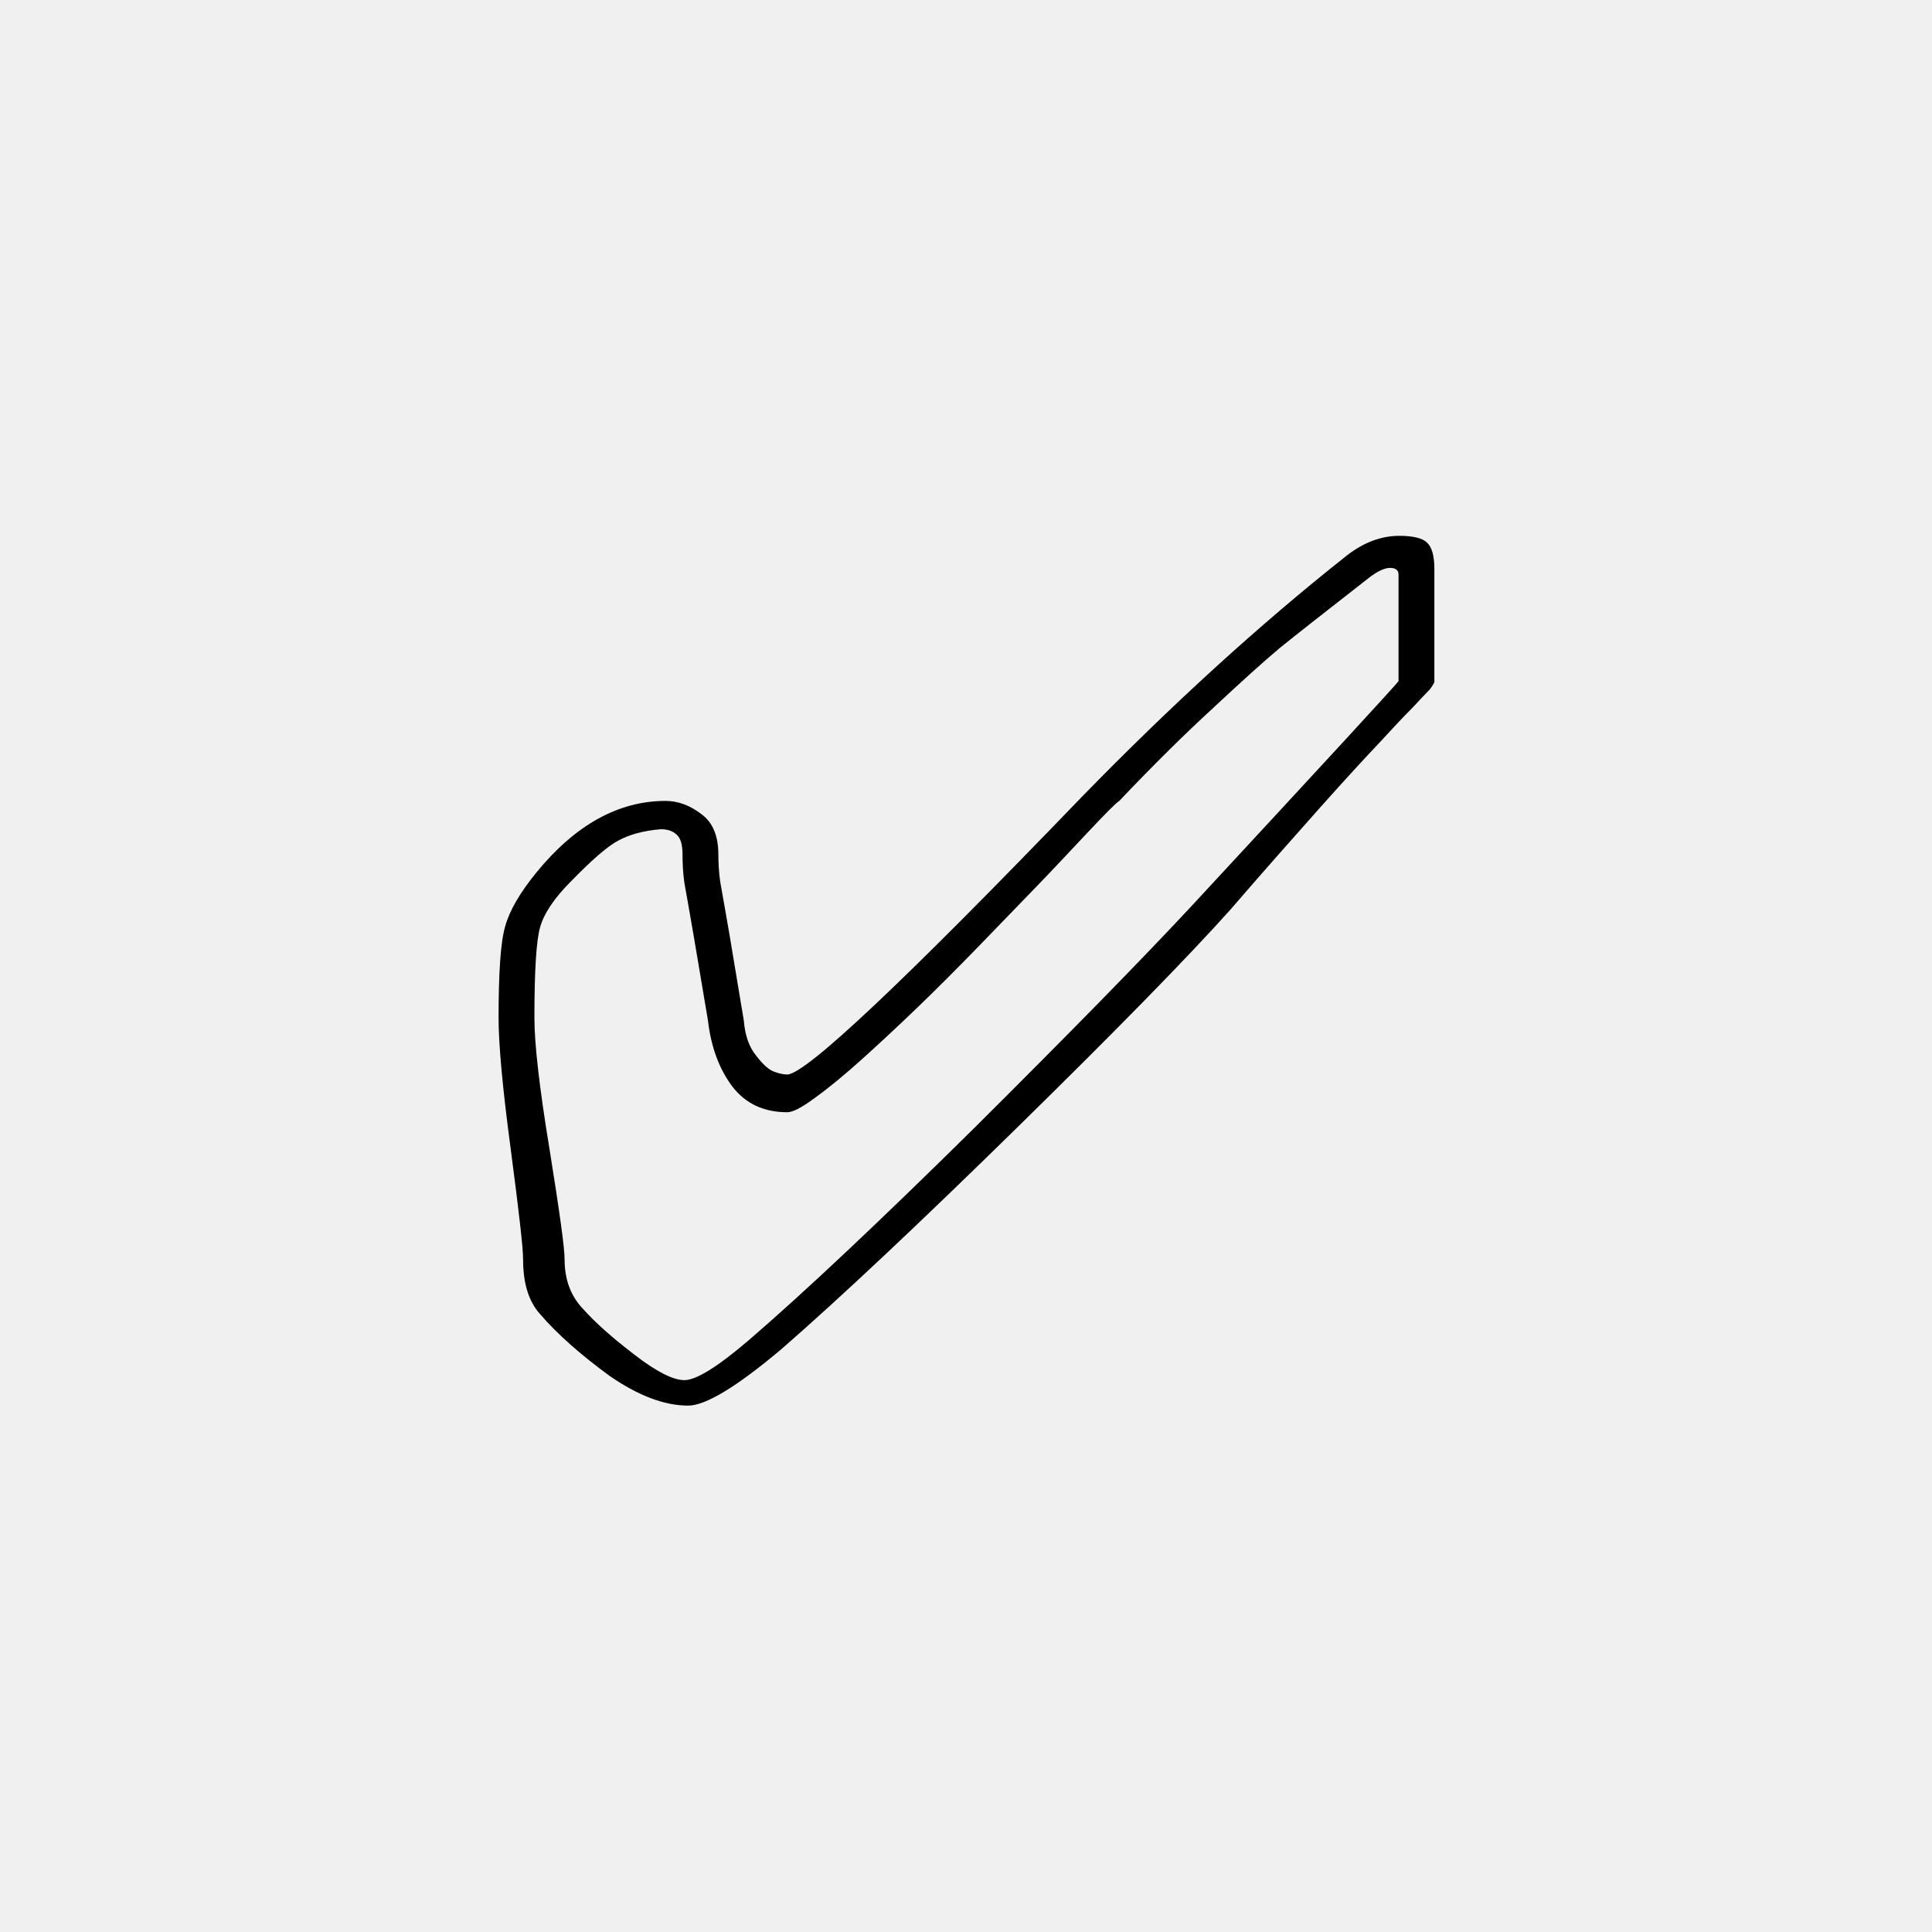
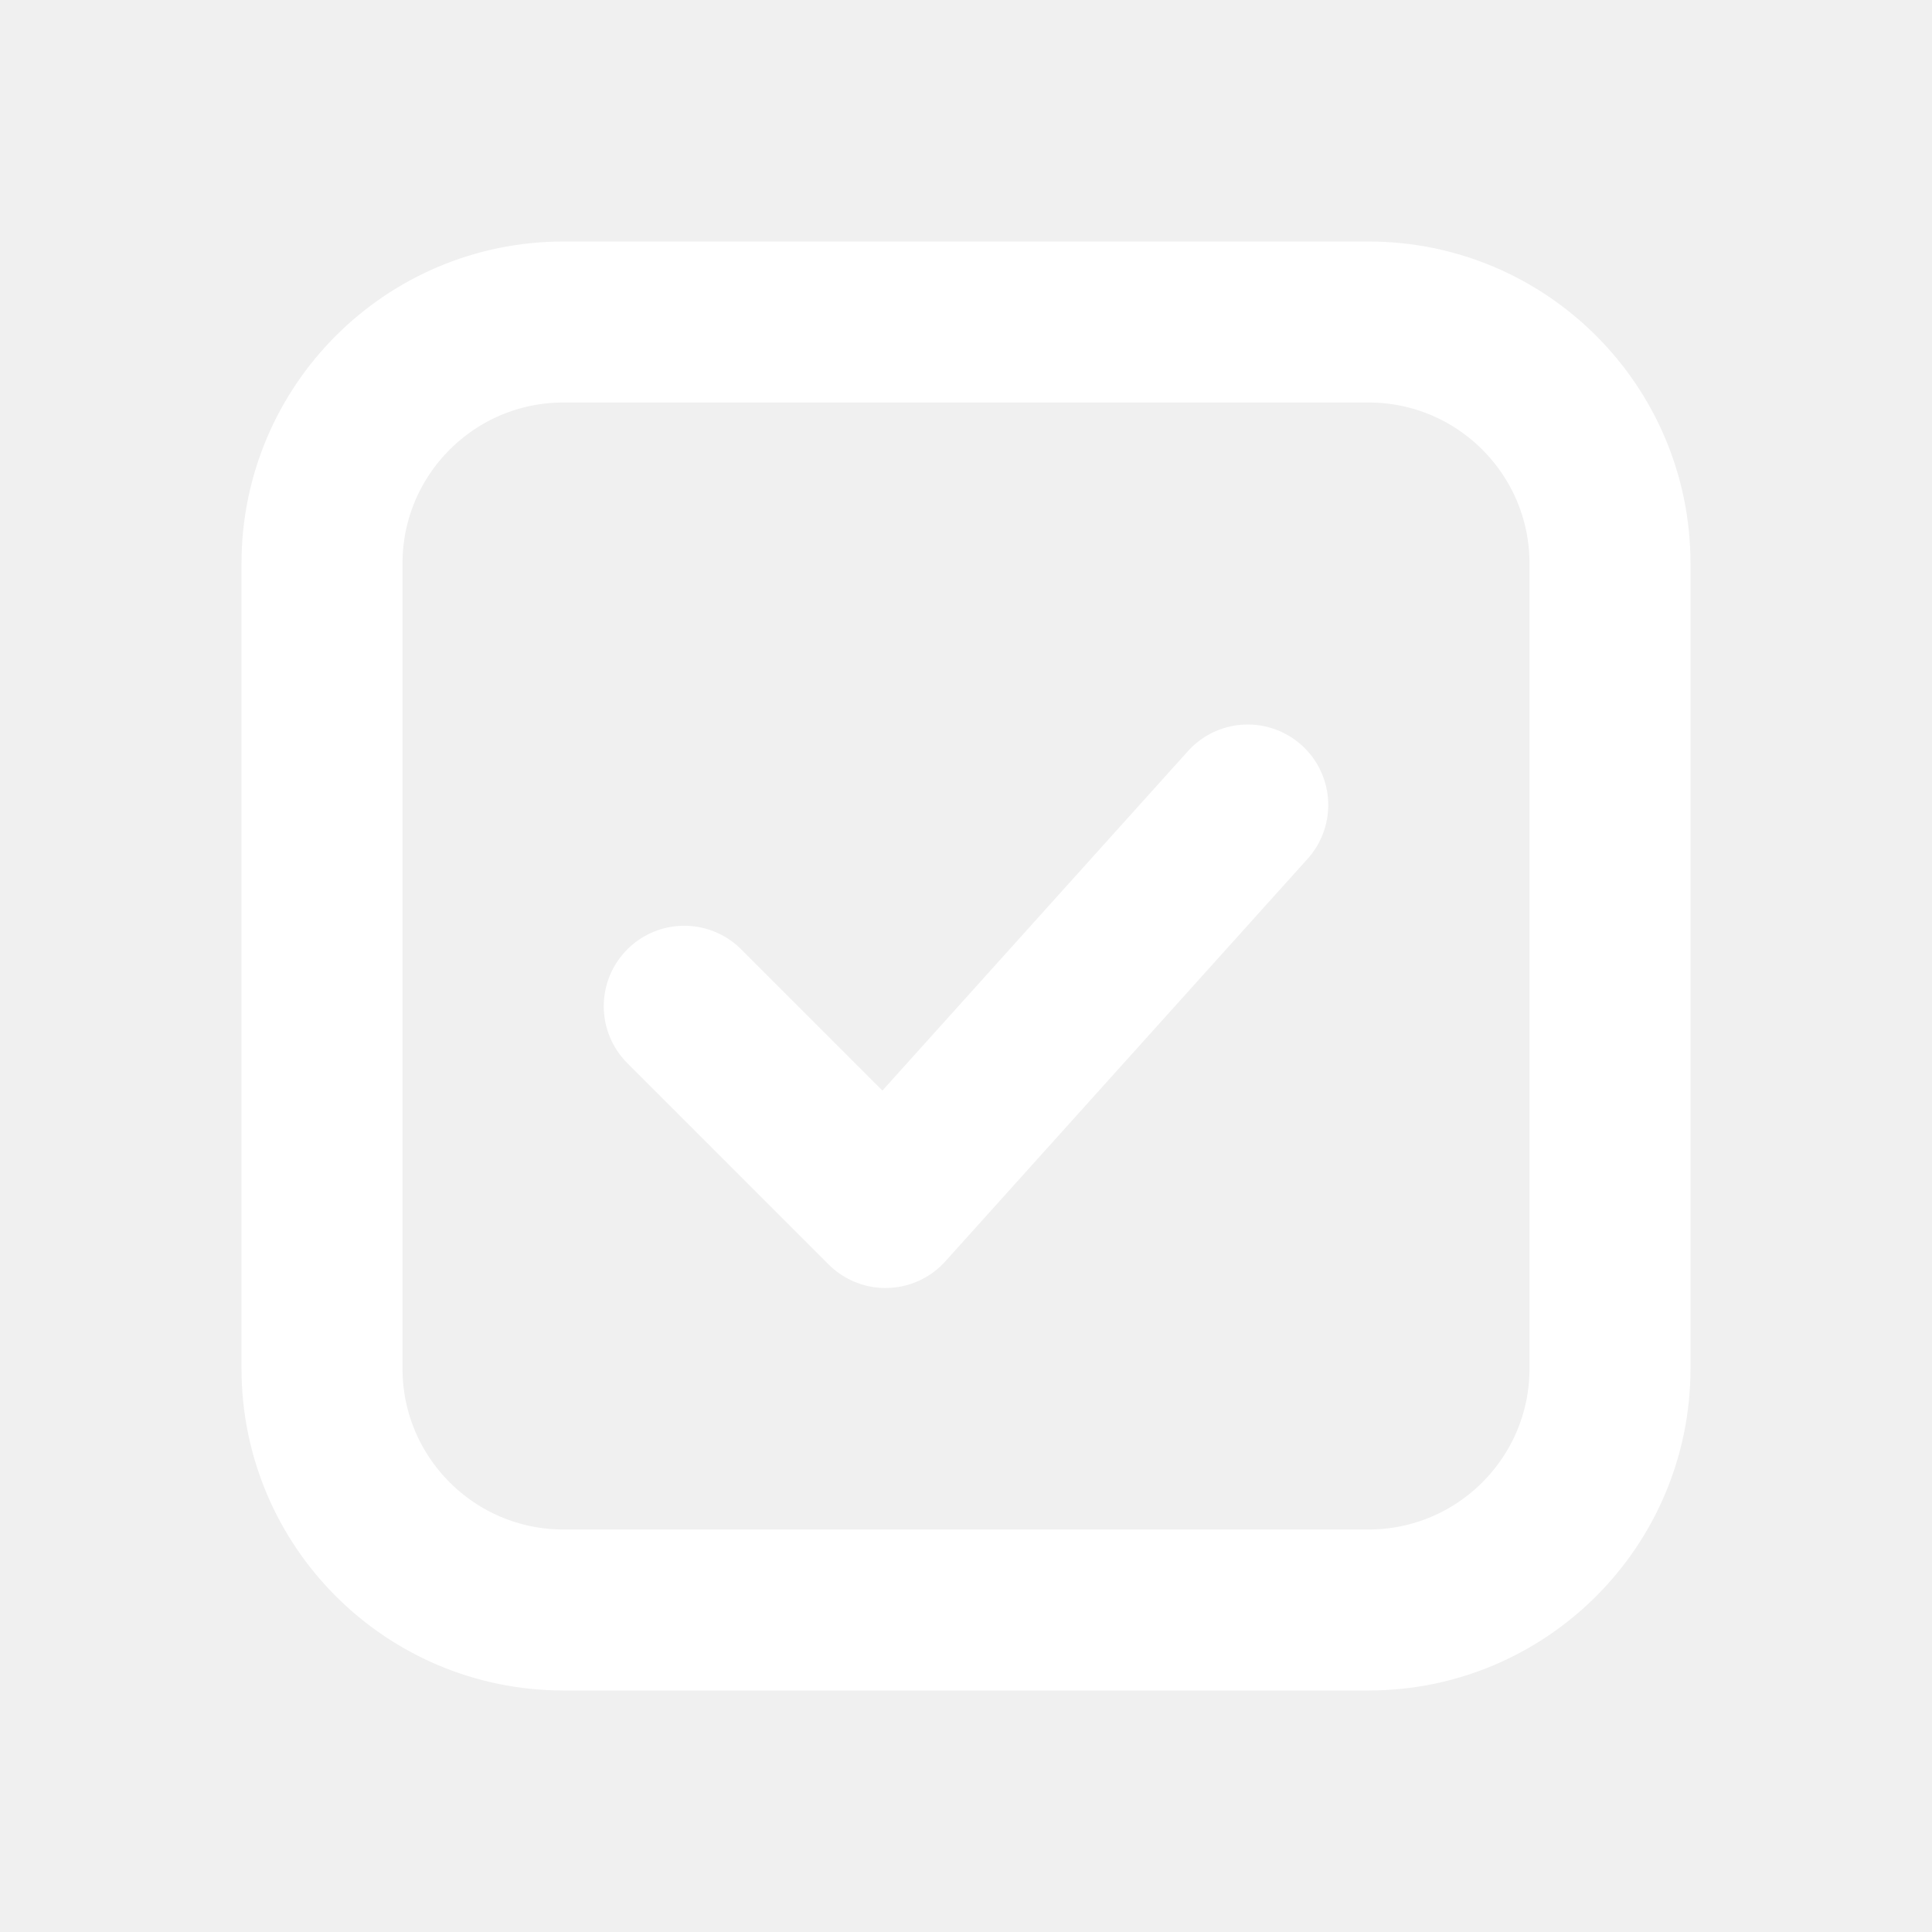
- <svg xmlns="http://www.w3.org/2000/svg" width="32" height="32" viewBox="0 0 32 32">
-   <text x="16" y="23" font-size="20" text-anchor="middle">✅</text>
+ <svg xmlns="http://www.w3.org/2000/svg" width="24" height="24" viewBox="0 0 24 24" fill="none" stroke="#ffffff" stroke-width="2" stroke-linecap="round" stroke-linejoin="round">
+   <rect x="4" y="4" width="16" height="16" rx="3" />
+   <path d="M8.5 12.5l2.5 2.5 4.5-5" />
</svg>
